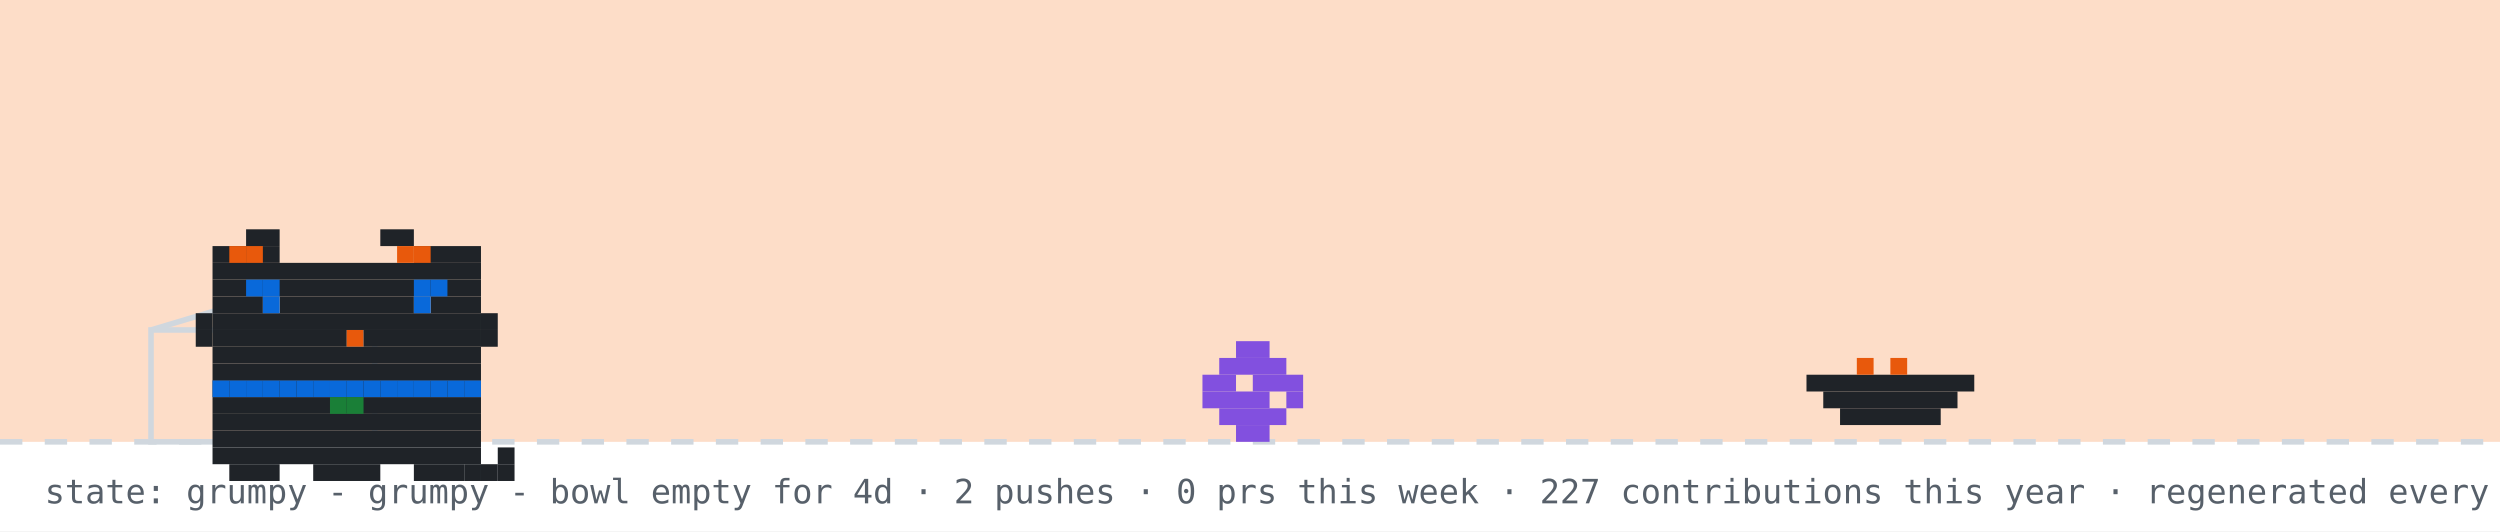
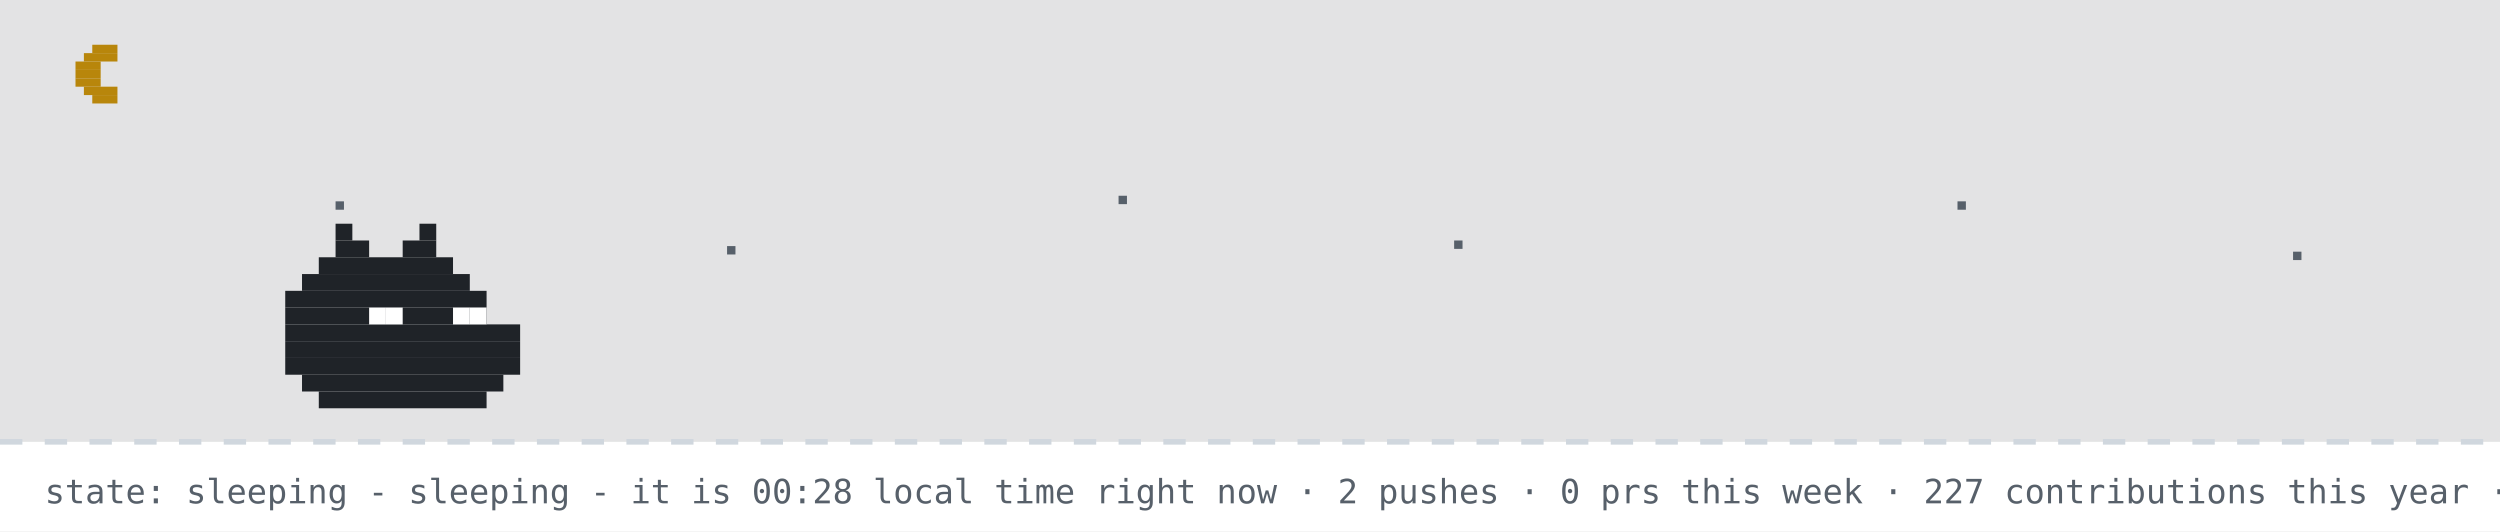
- <svg xmlns="http://www.w3.org/2000/svg" width="894" height="190" viewBox="0 0 894 190" role="img" aria-label="github pet: grumpy">
+ <svg xmlns="http://www.w3.org/2000/svg" width="894" height="190" viewBox="0 0 894 190" role="img" aria-label="github pet: sleeping">
  <rect width="894" height="190" fill="#ffffff" />
-   <rect width="894" height="158" fill="#f77825" opacity="0.25" />
+   <rect width="894" height="158" fill="#0d1117" opacity="0.12" />
+   <rect x="33" y="16" width="9" height="3" fill="#b8860b" />
+   <rect x="30" y="19" width="12" height="3" fill="#b8860b" />
+   <rect x="27" y="22" width="9" height="3" fill="#b8860b" />
+   <rect x="27" y="25" width="9" height="3" fill="#b8860b" />
+   <rect x="27" y="28" width="9" height="3" fill="#b8860b" />
+   <rect x="30" y="31" width="12" height="3" fill="#b8860b" />
+   <rect x="33" y="34" width="9" height="3" fill="#b8860b" />
+   <rect x="120" y="72" width="3" height="3" fill="#57606a">
+     <animate attributeName="opacity" values="1;0.2;1" dur="2.2s" begin="0s" repeatCount="indefinite" />
+   </rect>
+   <rect x="260" y="88" width="3" height="3" fill="#57606a">
+     <animate attributeName="opacity" values="1;0.2;1" dur="2.2s" begin="0.7s" repeatCount="indefinite" />
+   </rect>
+   <rect x="400" y="70" width="3" height="3" fill="#57606a">
+     <animate attributeName="opacity" values="1;0.2;1" dur="2.2s" begin="1.3s" repeatCount="indefinite" />
+   </rect>
+   <rect x="520" y="86" width="3" height="3" fill="#57606a">
+     <animate attributeName="opacity" values="1;0.2;1" dur="2.2s" begin="0.4s" repeatCount="indefinite" />
+   </rect>
+   <rect x="700" y="72" width="3" height="3" fill="#57606a">
+     <animate attributeName="opacity" values="1;0.2;1" dur="2.2s" begin="1.7s" repeatCount="indefinite" />
+   </rect>
+   <rect x="820" y="90" width="3" height="3" fill="#57606a">
+     <animate attributeName="opacity" values="1;0.2;1" dur="2.2s" begin="1s" repeatCount="indefinite" />
+   </rect>
  <line x1="0" y1="158" x2="894" y2="158" stroke="#d0d7de" stroke-width="2" stroke-dasharray="8 8" />
-   <rect x="54" y="118" width="80" height="40" fill="none" stroke="#d0d7de" stroke-width="2" />
-   <line x1="54" y1="118" x2="94" y2="106" stroke="#d0d7de" stroke-width="2" />
-   <g transform="translate(430,0)">
-     <g>
-       <animateTransform attributeName="transform" type="translate" values="0 0;0 0;52 -10;52 0;52 0;0 0" keyTimes="0;0.660;0.690;0.780;0.860;1" dur="32s" begin="0s" repeatCount="indefinite" />
-       <rect x="12" y="122" width="12" height="6" fill="#8250df" />
-       <rect x="6" y="128" width="24" height="6" fill="#8250df" />
-       <rect x="0" y="134" width="12" height="6" fill="#8250df" />
-       <rect x="18" y="134" width="18" height="6" fill="#8250df" />
-       <rect x="0" y="140" width="24" height="6" fill="#8250df" />
-       <rect x="30" y="140" width="6" height="6" fill="#8250df" />
-       <rect x="6" y="146" width="24" height="6" fill="#8250df" />
-       <rect x="12" y="152" width="12" height="6" fill="#8250df" />
-     </g>
-   </g>
-   <rect x="646" y="134" width="60" height="6" fill="#1f2328" />
-   <rect x="652" y="140" width="48" height="6" fill="#1f2328" />
-   <rect x="658" y="146" width="36" height="6" fill="#1f2328" />
-   <rect x="664" y="128" width="6" height="6" fill="#e8590c" />
-   <rect x="676" y="128" width="6" height="6" fill="#e8590c" />
-   <g transform="translate(64,14)">
-     <rect x="12" y="122" width="96" height="6" fill="#1f2328" />
-     <rect x="12" y="128" width="96" height="6" fill="#1f2328" />
-     <rect x="12" y="134" width="96" height="6" fill="#1f2328" />
-     <rect x="12" y="140" width="96" height="6" fill="#1f2328" />
-     <rect x="12" y="146" width="96" height="6" fill="#1f2328" />
-     <rect x="18" y="152" width="18" height="6" fill="#1f2328" />
-     <rect x="48" y="152" width="24" height="6" fill="#1f2328" />
-     <rect x="84" y="152" width="18" height="6" fill="#1f2328" />
-     <rect x="12" y="122" width="6" height="6" fill="#0969da" />
-     <rect x="18" y="122" width="6" height="6" fill="#0969da" />
-     <rect x="24" y="122" width="6" height="6" fill="#0969da" />
-     <rect x="30" y="122" width="6" height="6" fill="#0969da" />
-     <rect x="36" y="122" width="6" height="6" fill="#0969da" />
-     <rect x="42" y="122" width="6" height="6" fill="#0969da" />
-     <rect x="48" y="122" width="6" height="6" fill="#0969da" />
-     <rect x="54" y="122" width="6" height="6" fill="#0969da" />
-     <rect x="60" y="122" width="6" height="6" fill="#0969da" />
-     <rect x="66" y="122" width="6" height="6" fill="#0969da" />
-     <rect x="72" y="122" width="6" height="6" fill="#0969da" />
-     <rect x="78" y="122" width="6" height="6" fill="#0969da" />
-     <rect x="84" y="122" width="6" height="6" fill="#0969da" />
-     <rect x="90" y="122" width="6" height="6" fill="#0969da" />
-     <rect x="96" y="122" width="6" height="6" fill="#0969da" />
-     <rect x="102" y="122" width="6" height="6" fill="#0969da" />
-     <rect x="54" y="128" width="6" height="6" fill="#1a7f37" />
-     <rect x="60" y="128" width="6" height="6" fill="#1a7f37" />
-     <g>
-       <animate attributeName="opacity" values="1;0;1" keyTimes="0;0.5;1" calcMode="discrete" dur="3.2s" repeatCount="indefinite" />
-       <rect x="102" y="152" width="6" height="6" fill="#1f2328" />
-       <rect x="108" y="152" width="6" height="6" fill="#1f2328" />
-       <rect x="114" y="152" width="6" height="6" fill="#1f2328" />
-       <rect x="114" y="146" width="6" height="6" fill="#1f2328" />
-     </g>
-     <g opacity="0">
-       <animate attributeName="opacity" values="0;1;0" keyTimes="0;0.5;1" calcMode="discrete" dur="3.2s" repeatCount="indefinite" />
-       <rect x="114" y="152" width="6" height="6" fill="#1f2328" />
-       <rect x="114" y="146" width="6" height="6" fill="#1f2328" />
-       <rect x="114" y="140" width="6" height="6" fill="#1f2328" />
-       <rect x="108" y="140" width="6" height="6" fill="#1f2328" />
-     </g>
-     <g>
-       <rect x="24" y="68" width="12" height="6" fill="#1f2328" />
-       <rect x="72" y="68" width="12" height="6" fill="#1f2328" />
-       <rect x="12" y="74" width="24" height="6" fill="#1f2328" />
-       <rect x="84" y="74" width="24" height="6" fill="#1f2328" />
-       <rect x="12" y="80" width="96" height="6" fill="#1f2328" />
-       <rect x="12" y="86" width="96" height="6" fill="#1f2328" />
-       <rect x="12" y="92" width="18" height="6" fill="#1f2328" />
-       <rect x="36" y="92" width="48" height="6" fill="#1f2328" />
-       <rect x="90" y="92" width="18" height="6" fill="#1f2328" />
-       <rect x="12" y="98" width="96" height="6" fill="#1f2328" />
-       <rect x="12" y="104" width="48" height="6" fill="#1f2328" />
-       <rect x="60" y="104" width="6" height="6" fill="#e8590c" />
-       <rect x="66" y="104" width="42" height="6" fill="#1f2328" />
-       <rect x="12" y="110" width="96" height="6" fill="#1f2328" />
-       <rect x="12" y="116" width="96" height="6" fill="#1f2328" />
-       <rect x="18" y="74" width="6" height="6" fill="#e8590c" />
-       <rect x="24" y="74" width="6" height="6" fill="#e8590c" />
-       <rect x="78" y="74" width="6" height="6" fill="#e8590c" />
-       <rect x="84" y="74" width="6" height="6" fill="#e8590c" />
-       <rect x="6" y="98" width="6" height="6" fill="#1f2328" />
-       <rect x="6" y="104" width="6" height="6" fill="#1f2328" />
-       <rect x="108" y="98" width="6" height="6" fill="#1f2328" />
-       <rect x="108" y="104" width="6" height="6" fill="#1f2328" />
-       <g>
-         <animate attributeName="opacity" values="1;0;1" keyTimes="0;0.96;1" calcMode="discrete" dur="4.2s" repeatCount="indefinite" />
-         <rect x="30" y="92" width="6" height="6" fill="#0969da" />
-         <rect x="84" y="92" width="6" height="6" fill="#0969da" />
-       </g>
-       <g opacity="0">
-         <animate attributeName="opacity" values="0;1;0" keyTimes="0;0.96;1" calcMode="discrete" dur="4.2s" repeatCount="indefinite" />
-         <rect x="30" y="92" width="6" height="6" fill="#ffffff" />
-         <rect x="84" y="92" width="6" height="6" fill="#ffffff" />
-       </g>
-       <rect x="24" y="86" width="6" height="6" fill="#0969da" />
-       <rect x="30" y="86" width="6" height="6" fill="#0969da" />
-       <rect x="84" y="86" width="6" height="6" fill="#0969da" />
-       <rect x="90" y="86" width="6" height="6" fill="#0969da" />
-     </g>
-   </g>
-   <g opacity="0">
-     <animate attributeName="opacity" values="0;0;1;1;0;0" keyTimes="0;0.07;0.14;0.85;0.96;1" dur="7s" repeatCount="1" fill="freeze" />
-     <rect x="60" y="12" width="380" height="46" rx="10" fill="#d0d7de" />
-     <polygon points="110,58 130,58 118,74" fill="#d0d7de" />
-     <text x="76" y="31" font-family="monospace" font-size="13" fill="#1f2328">good evening! welcome to shubham's corner</text>
-     <text x="76" y="48" font-family="monospace" font-size="12" fill="#57606a">scroll down for projects + contact</text>
-     <polygon points="230,66 246,66 238,78" fill="#0969da">
-       <animateTransform attributeName="transform" type="translate" values="0 0;0 6;0 0" dur="0.8s" repeatCount="indefinite" />
-     </polygon>
-   </g>
-   <g opacity="0">
-     <animate attributeName="opacity" values="0;0;1;1;0;0" keyTimes="0;0.000;0.040;0.183;0.223;1" dur="18s" begin="5s" repeatCount="indefinite" />
-     <rect x="734.4" y="14" width="143.6" height="30" rx="9" fill="#d0d7de" />
-     <polygon points="760.4,44 778.4,44 767.4,54" fill="#d0d7de" />
-     <text x="745.4" y="33" font-family="monospace" font-size="12" fill="#1f2328">hacking on prsdx</text>
-   </g>
-   <g opacity="0">
-     <animate attributeName="opacity" values="0;0;1;1;0;0" keyTimes="0;0.250;0.290;0.433;0.473;1" dur="18s" begin="5s" repeatCount="indefinite" />
-     <rect x="711.6" y="14" width="166.4" height="30" rx="9" fill="#d0d7de" />
-     <polygon points="737.6,44 755.6,44 744.6,54" fill="#d0d7de" />
-     <text x="722.6" y="33" font-family="monospace" font-size="12" fill="#1f2328">featured projects ↓</text>
-   </g>
-   <g opacity="0">
-     <animate attributeName="opacity" values="0;0;1;1;0;0" keyTimes="0;0.500;0.540;0.683;0.723;1" dur="18s" begin="5s" repeatCount="indefinite" />
-     <rect x="696.4" y="14" width="181.6" height="30" rx="9" fill="#d0d7de" />
-     <polygon points="722.4,44 740.4,44 729.4,54" fill="#d0d7de" />
-     <text x="707.4" y="33" font-family="monospace" font-size="12" fill="#1f2328">live stats + graphs ↓</text>
-   </g>
-   <g opacity="0">
-     <animate attributeName="opacity" values="0;0;1;1;0;0" keyTimes="0;0.750;0.790;0.933;0.973;1" dur="18s" begin="5s" repeatCount="indefinite" />
-     <rect x="650.8" y="14" width="227.2" height="30" rx="9" fill="#d0d7de" />
-     <polygon points="676.8,44 694.8,44 683.8,54" fill="#d0d7de" />
-     <text x="661.8" y="33" font-family="monospace" font-size="12" fill="#1f2328">say hi: prsdx.dev@gmail.com</text>
-   </g>
-   <text x="16" y="180" font-family="monospace" font-size="12" fill="#57606a">state: grumpy - grumpy - bowl empty for 4d · 2 pushes · 0 prs this week · 227 contributions this year · regenerated every 6h · github-pet by prsdx</text>
+   <rect x="120" y="80" width="6" height="6" fill="#1f2328" />
+   <rect x="150" y="80" width="6" height="6" fill="#1f2328" />
+   <rect x="120" y="86" width="12" height="6" fill="#1f2328" />
+   <rect x="144" y="86" width="12" height="6" fill="#1f2328" />
+   <rect x="114" y="92" width="48" height="6" fill="#1f2328" />
+   <rect x="108" y="98" width="60" height="6" fill="#1f2328" />
+   <rect x="102" y="104" width="72" height="6" fill="#1f2328" />
+   <rect x="102" y="110" width="72" height="6" fill="#1f2328" />
+   <rect x="102" y="116" width="84" height="6" fill="#1f2328" />
+   <rect x="102" y="122" width="84" height="6" fill="#1f2328" />
+   <rect x="102" y="128" width="84" height="6" fill="#1f2328" />
+   <rect x="108" y="134" width="72" height="6" fill="#1f2328" />
+   <rect x="114" y="140" width="60" height="6" fill="#1f2328" />
+   <rect x="132" y="110" width="6" height="6" fill="#ffffff" />
+   <rect x="138" y="110" width="6" height="6" fill="#ffffff" />
+   <rect x="162" y="110" width="6" height="6" fill="#ffffff" />
+   <rect x="168" y="110" width="6" height="6" fill="#ffffff" />
+   <text x="170" y="80" font-family="monospace" font-size="12" fill="#0969da" opacity="0">z<animateTransform attributeName="transform" type="translate" values="0 0;8 -26" dur="3s" begin="0s" repeatCount="indefinite" />
+     <animate attributeName="opacity" values="0;1;1;0" keyTimes="0;0.25;0.75;1" dur="3s" begin="0s" repeatCount="indefinite" />
+   </text>
+   <text x="184" y="80" font-family="monospace" font-size="15" fill="#0969da" opacity="0">z<animateTransform attributeName="transform" type="translate" values="0 0;8 -26" dur="3s" begin="1s" repeatCount="indefinite" />
+     <animate attributeName="opacity" values="0;1;1;0" keyTimes="0;0.25;0.75;1" dur="3s" begin="1s" repeatCount="indefinite" />
+   </text>
+   <text x="200" y="80" font-family="monospace" font-size="18" fill="#0969da" opacity="0">z<animateTransform attributeName="transform" type="translate" values="0 0;8 -26" dur="3s" begin="2s" repeatCount="indefinite" />
+     <animate attributeName="opacity" values="0;1;1;0" keyTimes="0;0.25;0.75;1" dur="3s" begin="2s" repeatCount="indefinite" />
+   </text>
+   <text x="16" y="180" font-family="monospace" font-size="12" fill="#57606a">state: sleeping - sleeping - it is 00:28 local time right now · 2 pushes · 0 prs this week · 227 contributions this year · regenerated every 6h · github-pet by prsdx</text>
</svg>
